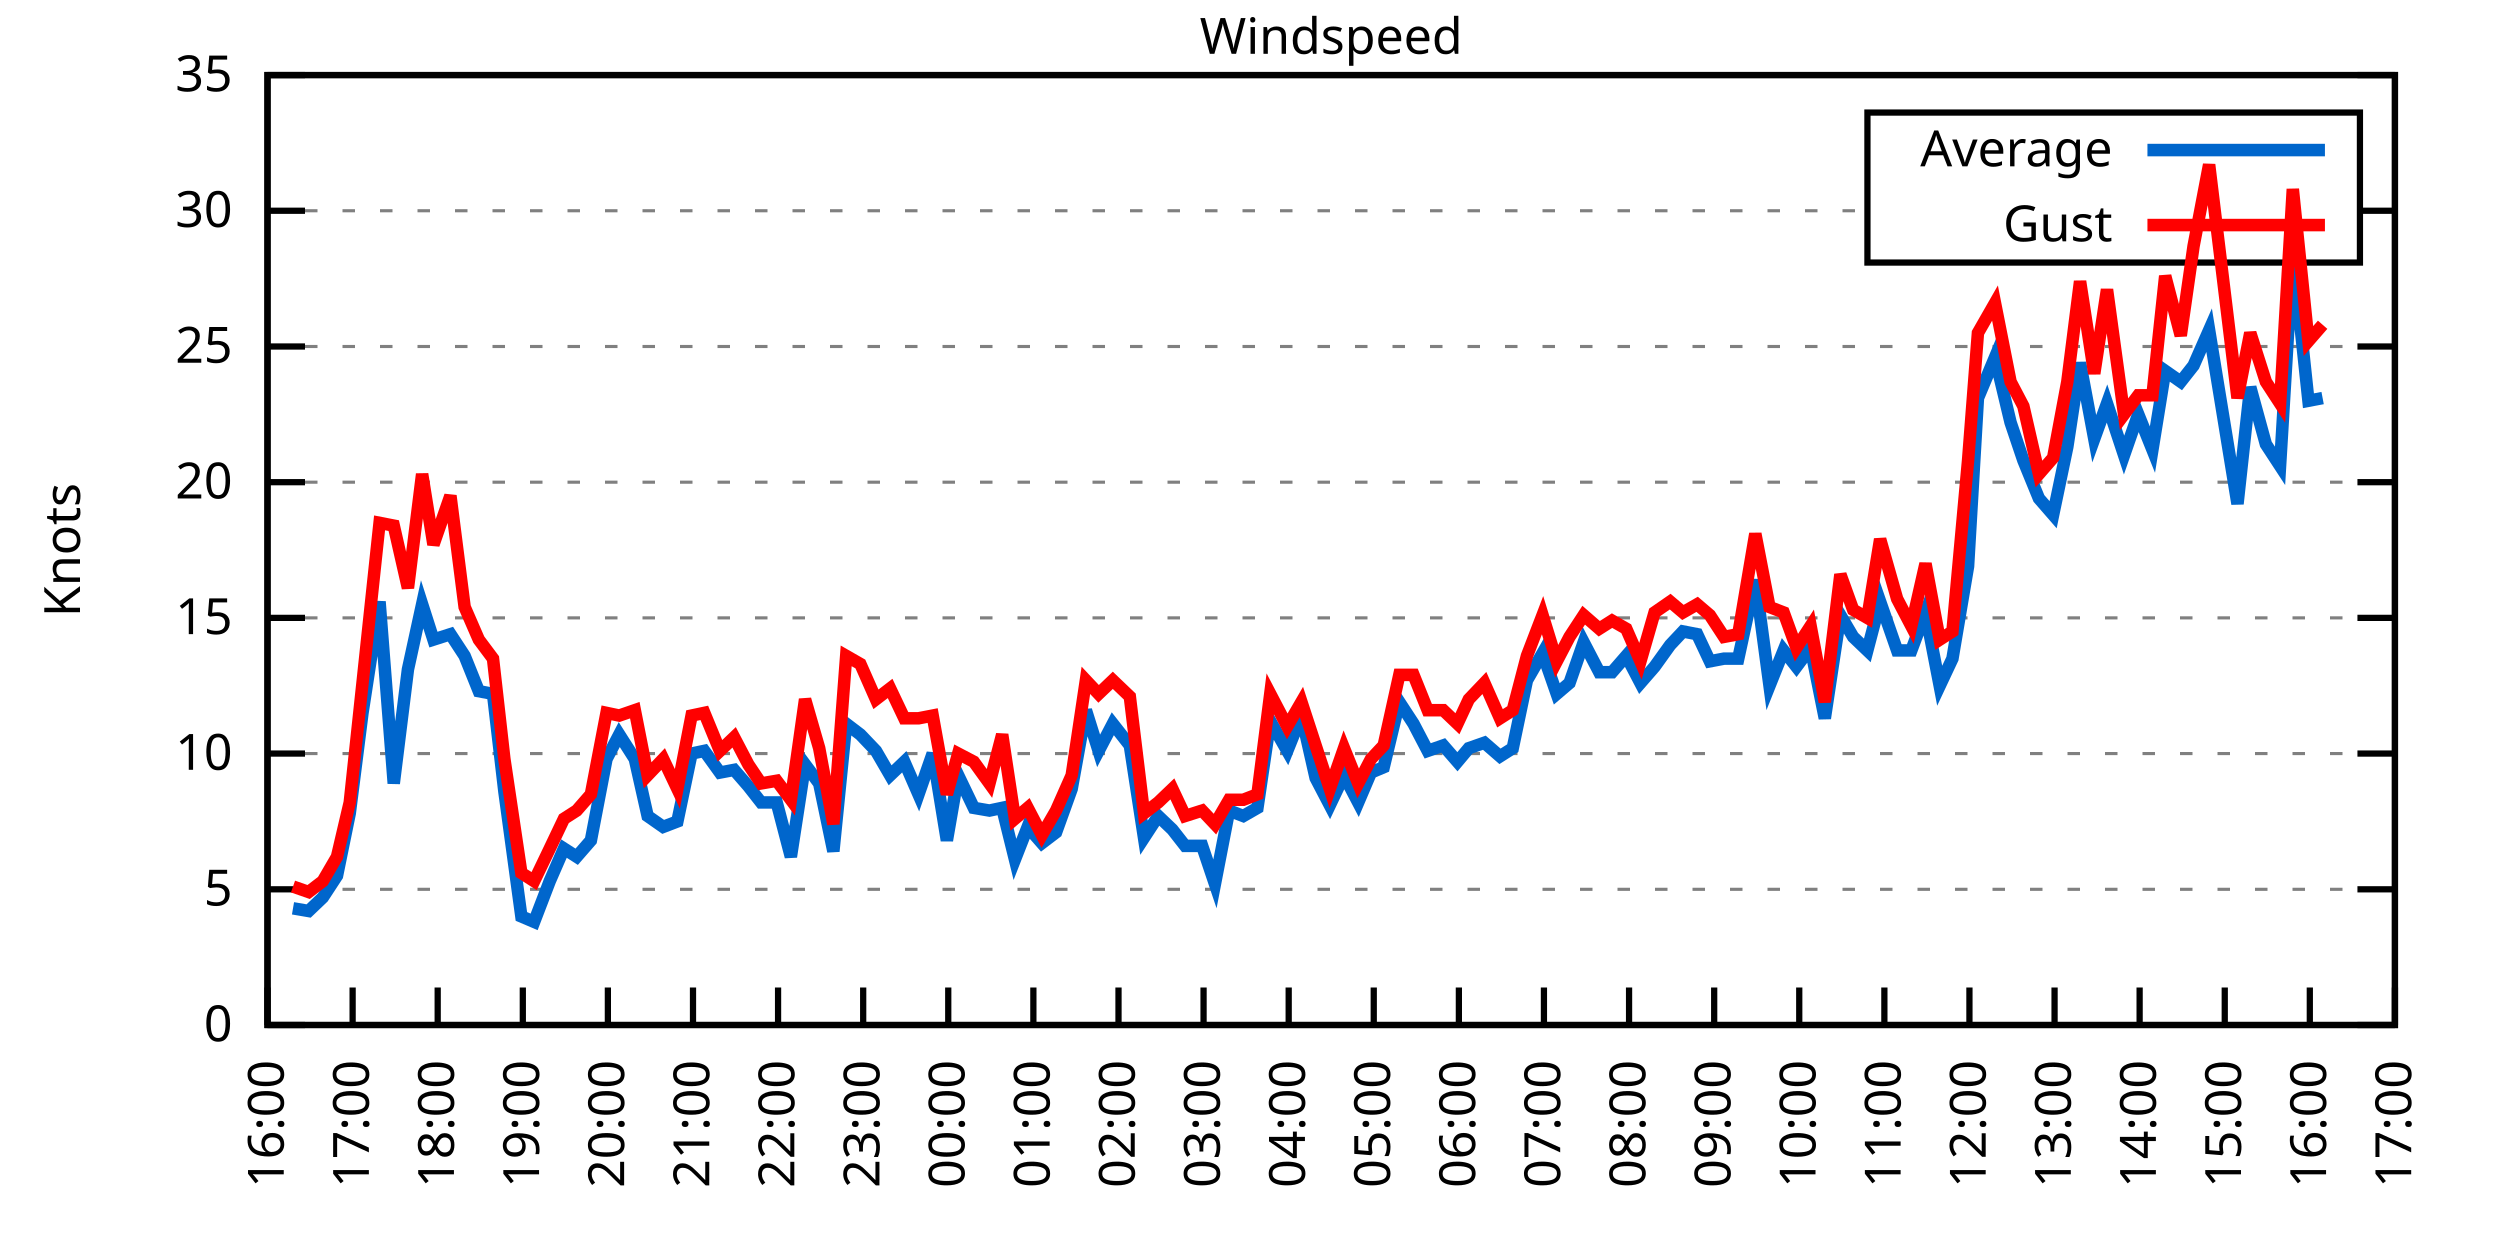
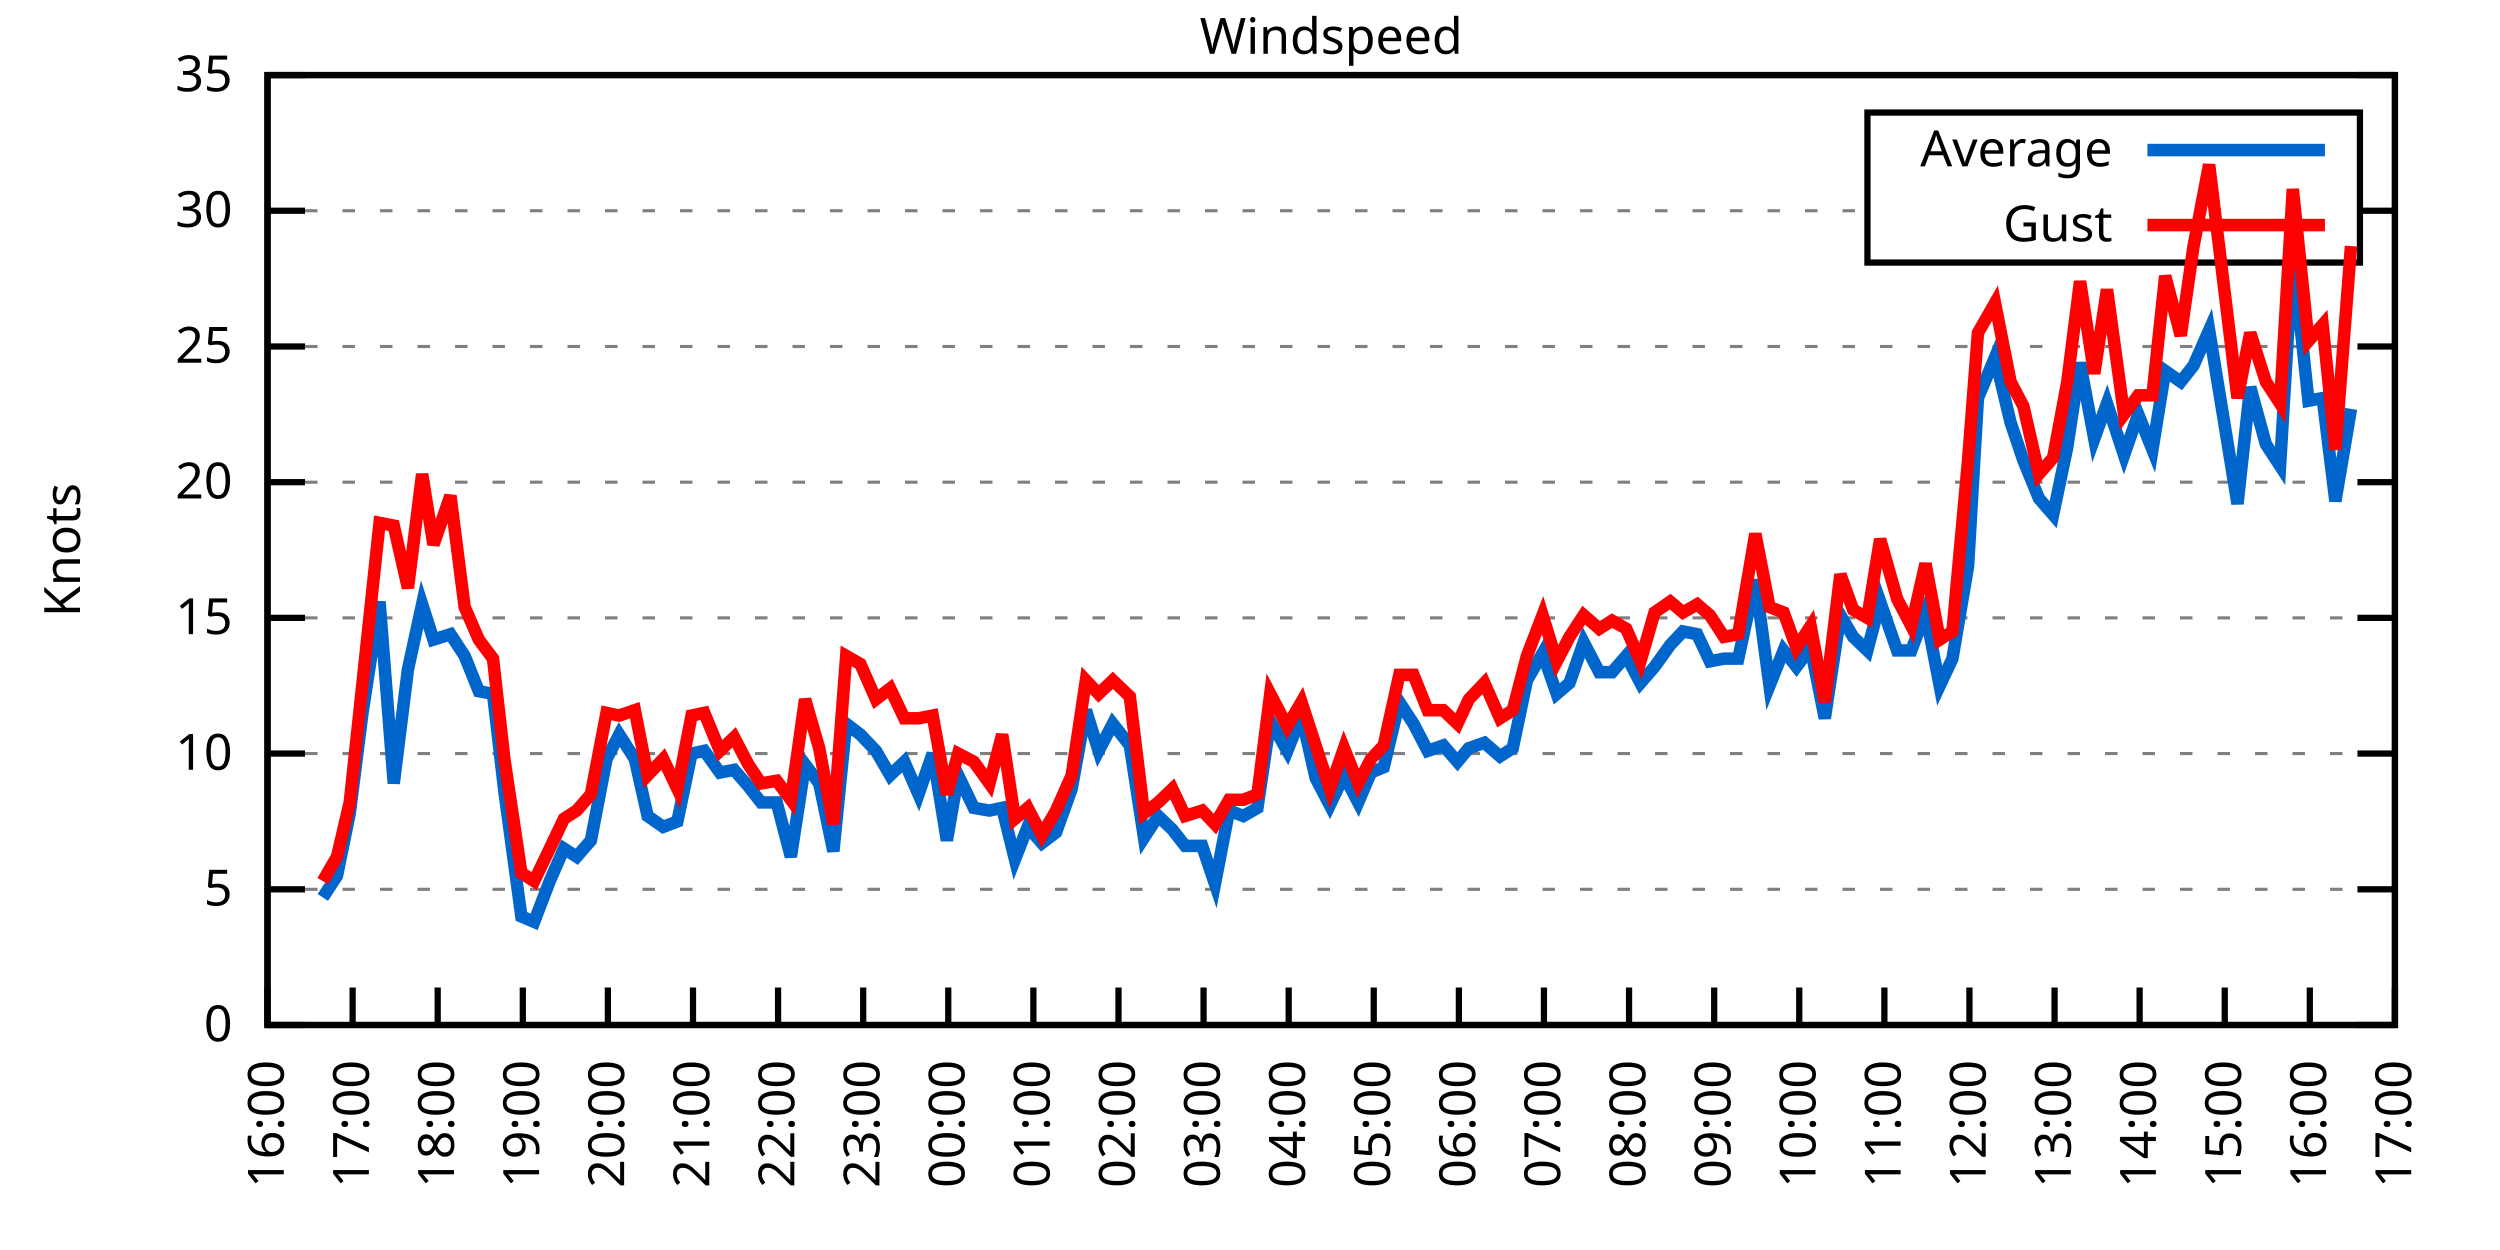
<svg xmlns="http://www.w3.org/2000/svg" xmlns:xlink="http://www.w3.org/1999/xlink" width="400" height="200" viewBox="0 0 400 200">
  <g id="gnuplot_canvas">
    <rect x="0" y="0" width="400" height="200" fill="none" />
    <defs>
      <circle id="gpDot" r="0.5" stroke-width="0.5" stroke="currentColor" />
      <path id="gpPt0" stroke-width="0.333" stroke="currentColor" d="M-1,0 h2 M0,-1 v2" />
      <path id="gpPt1" stroke-width="0.333" stroke="currentColor" d="M-1,-1 L1,1 M1,-1 L-1,1" />
      <path id="gpPt2" stroke-width="0.333" stroke="currentColor" d="M-1,0 L1,0 M0,-1 L0,1 M-1,-1 L1,1 M-1,1 L1,-1" />
      <rect id="gpPt3" stroke-width="0.333" stroke="currentColor" x="-1" y="-1" width="2" height="2" />
      <rect id="gpPt4" stroke-width="0.333" stroke="currentColor" fill="currentColor" x="-1" y="-1" width="2" height="2" />
      <circle id="gpPt5" stroke-width="0.333" stroke="currentColor" cx="0" cy="0" r="1" />
      <use xlink:href="#gpPt5" id="gpPt6" fill="currentColor" stroke="none" />
      <path id="gpPt7" stroke-width="0.333" stroke="currentColor" d="M0,-1.33 L-1.33,0.67 L1.33,0.67 z" />
      <use xlink:href="#gpPt7" id="gpPt8" fill="currentColor" stroke="none" />
      <use xlink:href="#gpPt7" id="gpPt9" stroke="currentColor" transform="rotate(180)" />
      <use xlink:href="#gpPt9" id="gpPt10" fill="currentColor" stroke="none" />
      <use xlink:href="#gpPt3" id="gpPt11" stroke="currentColor" transform="rotate(45)" />
      <use xlink:href="#gpPt11" id="gpPt12" fill="currentColor" stroke="none" />
      <path id="gpPt13" stroke-width="0.333" stroke="currentColor" d="M0,1.330 L1.265,0.411 L0.782,-1.067 L-0.782,-1.076 L-1.265,0.411 z" />
      <use xlink:href="#gpPt13" id="gpPt14" fill="currentColor" stroke="none" />
      <filter id="textbox" filterUnits="objectBoundingBox" x="0" y="0" height="1" width="1">
        <feFlood flood-color="white" flood-opacity="1" result="bgnd" />
        <feComposite in="SourceGraphic" in2="bgnd" operator="atop" />
      </filter>
      <filter id="greybox" filterUnits="objectBoundingBox" x="0" y="0" height="1" width="1">
        <feFlood flood-color="lightgrey" flood-opacity="1" result="grey" />
        <feComposite in="SourceGraphic" in2="grey" operator="atop" />
      </filter>
    </defs>
    <g fill="none" color="white" stroke="currentColor" stroke-width="1.00" stroke-linecap="butt" stroke-linejoin="miter">
</g>
    <g fill="none" color="black" stroke="currentColor" stroke-width="1.00" stroke-linecap="butt" stroke-linejoin="miter">
      <g stroke="none" shape-rendering="crispEdges">
        <polygon fill="rgb(255, 255, 255)" points="42.80,164.00 383.18,164.00 383.18,12.02 42.80,12.02 " />
      </g>
    </g>
    <g fill="none" color="black" stroke="currentColor" stroke-width="1.00" stroke-linecap="butt" stroke-linejoin="miter">
</g>
    <g fill="none" color="black" stroke="black" stroke-width="0.50" stroke-linecap="butt" stroke-linejoin="miter">
</g>
    <g fill="none" color="gray" stroke="currentColor" stroke-width="0.50" stroke-linecap="butt" stroke-linejoin="miter">
      <path stroke="gray" stroke-dasharray="2,4" class="gridline" d="M42.80,164.00 L383.19,164.00  " />
    </g>
    <g fill="none" color="gray" stroke="gray" stroke-width="1.00" stroke-linecap="butt" stroke-linejoin="miter">
</g>
    <g fill="none" color="black" stroke="currentColor" stroke-width="1.00" stroke-linecap="butt" stroke-linejoin="miter">
      <path stroke="black" d="M42.80,164.00 L48.80,164.00 M383.19,164.00 L377.19,164.00  " />
      <g transform="translate(37.20,166.60)" stroke="none" fill="black" font-family="Sans" font-size="8.00" text-anchor="end">
        <text>
          <tspan font-family="Sans"> 0</tspan>
        </text>
      </g>
    </g>
    <g fill="none" color="black" stroke="currentColor" stroke-width="1.00" stroke-linecap="butt" stroke-linejoin="miter">
</g>
    <g fill="none" color="black" stroke="black" stroke-width="0.50" stroke-linecap="butt" stroke-linejoin="miter">
</g>
    <g fill="none" color="gray" stroke="currentColor" stroke-width="0.50" stroke-linecap="butt" stroke-linejoin="miter">
      <path stroke="gray" stroke-dasharray="2,4" class="gridline" d="M42.80,142.29 L383.19,142.29  " />
    </g>
    <g fill="none" color="gray" stroke="gray" stroke-width="1.00" stroke-linecap="butt" stroke-linejoin="miter">
</g>
    <g fill="none" color="black" stroke="currentColor" stroke-width="1.00" stroke-linecap="butt" stroke-linejoin="miter">
      <path stroke="black" d="M42.80,142.29 L48.80,142.29 M383.19,142.29 L377.19,142.29  " />
      <g transform="translate(37.20,144.89)" stroke="none" fill="black" font-family="Sans" font-size="8.00" text-anchor="end">
        <text>
          <tspan font-family="Sans"> 5</tspan>
        </text>
      </g>
    </g>
    <g fill="none" color="black" stroke="currentColor" stroke-width="1.00" stroke-linecap="butt" stroke-linejoin="miter">
</g>
    <g fill="none" color="black" stroke="black" stroke-width="0.50" stroke-linecap="butt" stroke-linejoin="miter">
</g>
    <g fill="none" color="gray" stroke="currentColor" stroke-width="0.50" stroke-linecap="butt" stroke-linejoin="miter">
      <path stroke="gray" stroke-dasharray="2,4" class="gridline" d="M42.80,120.57 L383.19,120.57  " />
    </g>
    <g fill="none" color="gray" stroke="gray" stroke-width="1.00" stroke-linecap="butt" stroke-linejoin="miter">
</g>
    <g fill="none" color="black" stroke="currentColor" stroke-width="1.00" stroke-linecap="butt" stroke-linejoin="miter">
      <path stroke="black" d="M42.80,120.57 L48.80,120.57 M383.19,120.57 L377.19,120.57  " />
      <g transform="translate(37.20,123.17)" stroke="none" fill="black" font-family="Sans" font-size="8.00" text-anchor="end">
        <text>
          <tspan font-family="Sans"> 10</tspan>
        </text>
      </g>
    </g>
    <g fill="none" color="black" stroke="currentColor" stroke-width="1.00" stroke-linecap="butt" stroke-linejoin="miter">
</g>
    <g fill="none" color="black" stroke="black" stroke-width="0.50" stroke-linecap="butt" stroke-linejoin="miter">
</g>
    <g fill="none" color="gray" stroke="currentColor" stroke-width="0.50" stroke-linecap="butt" stroke-linejoin="miter">
      <path stroke="gray" stroke-dasharray="2,4" class="gridline" d="M42.80,98.86 L383.19,98.86  " />
    </g>
    <g fill="none" color="gray" stroke="gray" stroke-width="1.00" stroke-linecap="butt" stroke-linejoin="miter">
</g>
    <g fill="none" color="black" stroke="currentColor" stroke-width="1.00" stroke-linecap="butt" stroke-linejoin="miter">
      <path stroke="black" d="M42.80,98.86 L48.80,98.86 M383.19,98.86 L377.19,98.86  " />
      <g transform="translate(37.20,101.46)" stroke="none" fill="black" font-family="Sans" font-size="8.00" text-anchor="end">
        <text>
          <tspan font-family="Sans"> 15</tspan>
        </text>
      </g>
    </g>
    <g fill="none" color="black" stroke="currentColor" stroke-width="1.00" stroke-linecap="butt" stroke-linejoin="miter">
</g>
    <g fill="none" color="black" stroke="black" stroke-width="0.50" stroke-linecap="butt" stroke-linejoin="miter">
</g>
    <g fill="none" color="gray" stroke="currentColor" stroke-width="0.50" stroke-linecap="butt" stroke-linejoin="miter">
      <path stroke="gray" stroke-dasharray="2,4" class="gridline" d="M42.80,77.15 L383.19,77.15  " />
    </g>
    <g fill="none" color="gray" stroke="gray" stroke-width="1.00" stroke-linecap="butt" stroke-linejoin="miter">
</g>
    <g fill="none" color="black" stroke="currentColor" stroke-width="1.00" stroke-linecap="butt" stroke-linejoin="miter">
      <path stroke="black" d="M42.80,77.15 L48.80,77.15 M383.19,77.15 L377.19,77.15  " />
      <g transform="translate(37.20,79.75)" stroke="none" fill="black" font-family="Sans" font-size="8.00" text-anchor="end">
        <text>
          <tspan font-family="Sans"> 20</tspan>
        </text>
      </g>
    </g>
    <g fill="none" color="black" stroke="currentColor" stroke-width="1.00" stroke-linecap="butt" stroke-linejoin="miter">
</g>
    <g fill="none" color="black" stroke="black" stroke-width="0.50" stroke-linecap="butt" stroke-linejoin="miter">
</g>
    <g fill="none" color="gray" stroke="currentColor" stroke-width="0.50" stroke-linecap="butt" stroke-linejoin="miter">
      <path stroke="gray" stroke-dasharray="2,4" class="gridline" d="M42.80,55.44 L383.19,55.44  " />
    </g>
    <g fill="none" color="gray" stroke="gray" stroke-width="1.00" stroke-linecap="butt" stroke-linejoin="miter">
</g>
    <g fill="none" color="black" stroke="currentColor" stroke-width="1.00" stroke-linecap="butt" stroke-linejoin="miter">
      <path stroke="black" d="M42.80,55.44 L48.80,55.44 M383.19,55.44 L377.19,55.44  " />
      <g transform="translate(37.20,58.04)" stroke="none" fill="black" font-family="Sans" font-size="8.00" text-anchor="end">
        <text>
          <tspan font-family="Sans"> 25</tspan>
        </text>
      </g>
    </g>
    <g fill="none" color="black" stroke="currentColor" stroke-width="1.00" stroke-linecap="butt" stroke-linejoin="miter">
</g>
    <g fill="none" color="black" stroke="black" stroke-width="0.50" stroke-linecap="butt" stroke-linejoin="miter">
</g>
    <g fill="none" color="gray" stroke="currentColor" stroke-width="0.50" stroke-linecap="butt" stroke-linejoin="miter">
      <path stroke="gray" stroke-dasharray="2,4" class="gridline" d="M42.80,33.72 L298.79,33.72 M377.59,33.72 L383.19,33.72  " />
    </g>
    <g fill="none" color="gray" stroke="gray" stroke-width="1.00" stroke-linecap="butt" stroke-linejoin="miter">
</g>
    <g fill="none" color="black" stroke="currentColor" stroke-width="1.00" stroke-linecap="butt" stroke-linejoin="miter">
      <path stroke="black" d="M42.80,33.72 L48.80,33.72 M383.19,33.72 L377.19,33.72  " />
      <g transform="translate(37.20,36.32)" stroke="none" fill="black" font-family="Sans" font-size="8.00" text-anchor="end">
        <text>
          <tspan font-family="Sans"> 30</tspan>
        </text>
      </g>
    </g>
    <g fill="none" color="black" stroke="currentColor" stroke-width="1.00" stroke-linecap="butt" stroke-linejoin="miter">
</g>
    <g fill="none" color="black" stroke="black" stroke-width="0.50" stroke-linecap="butt" stroke-linejoin="miter">
</g>
    <g fill="none" color="gray" stroke="currentColor" stroke-width="0.50" stroke-linecap="butt" stroke-linejoin="miter">
      <path stroke="gray" stroke-dasharray="2,4" class="gridline" d="M42.80,12.01 L383.19,12.01  " />
    </g>
    <g fill="none" color="gray" stroke="gray" stroke-width="1.00" stroke-linecap="butt" stroke-linejoin="miter">
</g>
    <g fill="none" color="black" stroke="currentColor" stroke-width="1.00" stroke-linecap="butt" stroke-linejoin="miter">
      <path stroke="black" d="M42.80,12.01 L48.80,12.01 M383.19,12.01 L377.19,12.01  " />
      <g transform="translate(37.20,14.61)" stroke="none" fill="black" font-family="Sans" font-size="8.00" text-anchor="end">
        <text>
          <tspan font-family="Sans"> 35</tspan>
        </text>
      </g>
    </g>
    <g fill="none" color="black" stroke="currentColor" stroke-width="1.00" stroke-linecap="butt" stroke-linejoin="miter">
      <path stroke="black" d="M42.80,164.00 L42.80,158.00  " />
      <g transform="translate(45.40,169.60) rotate(270.00)" stroke="none" fill="black" font-family="Sans" font-size="8.00" text-anchor="end">
        <text>
          <tspan font-family="Sans">16:00</tspan>
        </text>
      </g>
    </g>
    <g fill="none" color="black" stroke="currentColor" stroke-width="1.00" stroke-linecap="butt" stroke-linejoin="miter">
      <path stroke="black" d="M56.42,164.00 L56.42,158.00  " />
      <g transform="translate(59.02,169.60) rotate(270.00)" stroke="none" fill="black" font-family="Sans" font-size="8.00" text-anchor="end">
        <text>
          <tspan font-family="Sans">17:00</tspan>
        </text>
      </g>
    </g>
    <g fill="none" color="black" stroke="currentColor" stroke-width="1.00" stroke-linecap="butt" stroke-linejoin="miter">
      <path stroke="black" d="M70.03,164.00 L70.03,158.00  " />
      <g transform="translate(72.63,169.60) rotate(270.00)" stroke="none" fill="black" font-family="Sans" font-size="8.00" text-anchor="end">
        <text>
          <tspan font-family="Sans">18:00</tspan>
        </text>
      </g>
    </g>
    <g fill="none" color="black" stroke="currentColor" stroke-width="1.00" stroke-linecap="butt" stroke-linejoin="miter">
      <path stroke="black" d="M83.65,164.00 L83.65,158.00  " />
      <g transform="translate(86.25,169.60) rotate(270.00)" stroke="none" fill="black" font-family="Sans" font-size="8.00" text-anchor="end">
        <text>
          <tspan font-family="Sans">19:00</tspan>
        </text>
      </g>
    </g>
    <g fill="none" color="black" stroke="currentColor" stroke-width="1.00" stroke-linecap="butt" stroke-linejoin="miter">
      <path stroke="black" d="M97.26,164.00 L97.26,158.00  " />
      <g transform="translate(99.86,169.60) rotate(270.00)" stroke="none" fill="black" font-family="Sans" font-size="8.00" text-anchor="end">
        <text>
          <tspan font-family="Sans">20:00</tspan>
        </text>
      </g>
    </g>
    <g fill="none" color="black" stroke="currentColor" stroke-width="1.00" stroke-linecap="butt" stroke-linejoin="miter">
      <path stroke="black" d="M110.88,164.00 L110.88,158.00  " />
      <g transform="translate(113.48,169.60) rotate(270.00)" stroke="none" fill="black" font-family="Sans" font-size="8.00" text-anchor="end">
        <text>
          <tspan font-family="Sans">21:00</tspan>
        </text>
      </g>
    </g>
    <g fill="none" color="black" stroke="currentColor" stroke-width="1.00" stroke-linecap="butt" stroke-linejoin="miter">
      <path stroke="black" d="M124.49,164.00 L124.49,158.00  " />
      <g transform="translate(127.09,169.60) rotate(270.00)" stroke="none" fill="black" font-family="Sans" font-size="8.00" text-anchor="end">
        <text>
          <tspan font-family="Sans">22:00</tspan>
        </text>
      </g>
    </g>
    <g fill="none" color="black" stroke="currentColor" stroke-width="1.00" stroke-linecap="butt" stroke-linejoin="miter">
      <path stroke="black" d="M138.11,164.00 L138.11,158.00  " />
      <g transform="translate(140.71,169.60) rotate(270.00)" stroke="none" fill="black" font-family="Sans" font-size="8.00" text-anchor="end">
        <text>
          <tspan font-family="Sans">23:00</tspan>
        </text>
      </g>
    </g>
    <g fill="none" color="black" stroke="currentColor" stroke-width="1.00" stroke-linecap="butt" stroke-linejoin="miter">
      <path stroke="black" d="M151.72,164.00 L151.72,158.00  " />
      <g transform="translate(154.32,169.60) rotate(270.00)" stroke="none" fill="black" font-family="Sans" font-size="8.00" text-anchor="end">
        <text>
          <tspan font-family="Sans">00:00</tspan>
        </text>
      </g>
    </g>
    <g fill="none" color="black" stroke="currentColor" stroke-width="1.00" stroke-linecap="butt" stroke-linejoin="miter">
      <path stroke="black" d="M165.34,164.00 L165.34,158.00  " />
      <g transform="translate(167.94,169.60) rotate(270.00)" stroke="none" fill="black" font-family="Sans" font-size="8.00" text-anchor="end">
        <text>
          <tspan font-family="Sans">01:00</tspan>
        </text>
      </g>
    </g>
    <g fill="none" color="black" stroke="currentColor" stroke-width="1.00" stroke-linecap="butt" stroke-linejoin="miter">
      <path stroke="black" d="M178.96,164.00 L178.96,158.00  " />
      <g transform="translate(181.56,169.60) rotate(270.00)" stroke="none" fill="black" font-family="Sans" font-size="8.00" text-anchor="end">
        <text>
          <tspan font-family="Sans">02:00</tspan>
        </text>
      </g>
    </g>
    <g fill="none" color="black" stroke="currentColor" stroke-width="1.00" stroke-linecap="butt" stroke-linejoin="miter">
      <path stroke="black" d="M192.57,164.00 L192.57,158.00  " />
      <g transform="translate(195.17,169.60) rotate(270.00)" stroke="none" fill="black" font-family="Sans" font-size="8.00" text-anchor="end">
        <text>
          <tspan font-family="Sans">03:00</tspan>
        </text>
      </g>
    </g>
    <g fill="none" color="black" stroke="currentColor" stroke-width="1.00" stroke-linecap="butt" stroke-linejoin="miter">
      <path stroke="black" d="M206.19,164.00 L206.19,158.00  " />
      <g transform="translate(208.79,169.60) rotate(270.00)" stroke="none" fill="black" font-family="Sans" font-size="8.00" text-anchor="end">
        <text>
          <tspan font-family="Sans">04:00</tspan>
        </text>
      </g>
    </g>
    <g fill="none" color="black" stroke="currentColor" stroke-width="1.00" stroke-linecap="butt" stroke-linejoin="miter">
      <path stroke="black" d="M219.80,164.00 L219.80,158.00  " />
      <g transform="translate(222.40,169.60) rotate(270.00)" stroke="none" fill="black" font-family="Sans" font-size="8.00" text-anchor="end">
        <text>
          <tspan font-family="Sans">05:00</tspan>
        </text>
      </g>
    </g>
    <g fill="none" color="black" stroke="currentColor" stroke-width="1.00" stroke-linecap="butt" stroke-linejoin="miter">
      <path stroke="black" d="M233.42,164.00 L233.42,158.00  " />
      <g transform="translate(236.02,169.60) rotate(270.00)" stroke="none" fill="black" font-family="Sans" font-size="8.00" text-anchor="end">
        <text>
          <tspan font-family="Sans">06:00</tspan>
        </text>
      </g>
    </g>
    <g fill="none" color="black" stroke="currentColor" stroke-width="1.00" stroke-linecap="butt" stroke-linejoin="miter">
      <path stroke="black" d="M247.03,164.00 L247.03,158.00  " />
      <g transform="translate(249.63,169.60) rotate(270.00)" stroke="none" fill="black" font-family="Sans" font-size="8.00" text-anchor="end">
        <text>
          <tspan font-family="Sans">07:00</tspan>
        </text>
      </g>
    </g>
    <g fill="none" color="black" stroke="currentColor" stroke-width="1.00" stroke-linecap="butt" stroke-linejoin="miter">
      <path stroke="black" d="M260.65,164.00 L260.65,158.00  " />
      <g transform="translate(263.25,169.60) rotate(270.00)" stroke="none" fill="black" font-family="Sans" font-size="8.00" text-anchor="end">
        <text>
          <tspan font-family="Sans">08:00</tspan>
        </text>
      </g>
    </g>
    <g fill="none" color="black" stroke="currentColor" stroke-width="1.00" stroke-linecap="butt" stroke-linejoin="miter">
      <path stroke="black" d="M274.27,164.00 L274.27,158.00  " />
      <g transform="translate(276.87,169.60) rotate(270.00)" stroke="none" fill="black" font-family="Sans" font-size="8.00" text-anchor="end">
        <text>
          <tspan font-family="Sans">09:00</tspan>
        </text>
      </g>
    </g>
    <g fill="none" color="black" stroke="currentColor" stroke-width="1.00" stroke-linecap="butt" stroke-linejoin="miter">
      <path stroke="black" d="M287.88,164.00 L287.88,158.00  " />
      <g transform="translate(290.48,169.60) rotate(270.00)" stroke="none" fill="black" font-family="Sans" font-size="8.00" text-anchor="end">
        <text>
          <tspan font-family="Sans">10:00</tspan>
        </text>
      </g>
    </g>
    <g fill="none" color="black" stroke="currentColor" stroke-width="1.00" stroke-linecap="butt" stroke-linejoin="miter">
      <path stroke="black" d="M301.50,164.00 L301.50,158.00  " />
      <g transform="translate(304.10,169.60) rotate(270.00)" stroke="none" fill="black" font-family="Sans" font-size="8.00" text-anchor="end">
        <text>
          <tspan font-family="Sans">11:00</tspan>
        </text>
      </g>
    </g>
    <g fill="none" color="black" stroke="currentColor" stroke-width="1.00" stroke-linecap="butt" stroke-linejoin="miter">
      <path stroke="black" d="M315.11,164.00 L315.11,158.00  " />
      <g transform="translate(317.71,169.60) rotate(270.00)" stroke="none" fill="black" font-family="Sans" font-size="8.00" text-anchor="end">
        <text>
          <tspan font-family="Sans">12:00</tspan>
        </text>
      </g>
    </g>
    <g fill="none" color="black" stroke="currentColor" stroke-width="1.00" stroke-linecap="butt" stroke-linejoin="miter">
      <path stroke="black" d="M328.73,164.00 L328.73,158.00  " />
      <g transform="translate(331.33,169.60) rotate(270.00)" stroke="none" fill="black" font-family="Sans" font-size="8.00" text-anchor="end">
        <text>
          <tspan font-family="Sans">13:00</tspan>
        </text>
      </g>
    </g>
    <g fill="none" color="black" stroke="currentColor" stroke-width="1.00" stroke-linecap="butt" stroke-linejoin="miter">
      <path stroke="black" d="M342.34,164.00 L342.34,158.00  " />
      <g transform="translate(344.94,169.60) rotate(270.00)" stroke="none" fill="black" font-family="Sans" font-size="8.00" text-anchor="end">
        <text>
          <tspan font-family="Sans">14:00</tspan>
        </text>
      </g>
    </g>
    <g fill="none" color="black" stroke="currentColor" stroke-width="1.00" stroke-linecap="butt" stroke-linejoin="miter">
      <path stroke="black" d="M355.96,164.00 L355.96,158.00  " />
      <g transform="translate(358.56,169.60) rotate(270.00)" stroke="none" fill="black" font-family="Sans" font-size="8.00" text-anchor="end">
        <text>
          <tspan font-family="Sans">15:00</tspan>
        </text>
      </g>
    </g>
    <g fill="none" color="black" stroke="currentColor" stroke-width="1.00" stroke-linecap="butt" stroke-linejoin="miter">
      <path stroke="black" d="M369.57,164.00 L369.57,158.00  " />
      <g transform="translate(372.17,169.60) rotate(270.00)" stroke="none" fill="black" font-family="Sans" font-size="8.00" text-anchor="end">
        <text>
          <tspan font-family="Sans">16:00</tspan>
        </text>
      </g>
    </g>
    <g fill="none" color="black" stroke="currentColor" stroke-width="1.00" stroke-linecap="butt" stroke-linejoin="miter">
      <path stroke="black" d="M383.19,164.00 L383.19,158.00  " />
      <g transform="translate(385.79,169.60) rotate(270.00)" stroke="none" fill="black" font-family="Sans" font-size="8.00" text-anchor="end">
        <text>
          <tspan font-family="Sans">17:00</tspan>
        </text>
      </g>
    </g>
    <g fill="none" color="black" stroke="currentColor" stroke-width="1.00" stroke-linecap="butt" stroke-linejoin="miter">
</g>
    <g fill="none" color="black" stroke="currentColor" stroke-width="1.00" stroke-linecap="butt" stroke-linejoin="miter">
      <path stroke="black" d="M42.80,12.01 L42.80,164.00 L383.19,164.00 L383.19,12.01 L42.80,12.01 Z  " />
    </g>
    <g fill="none" color="black" stroke="currentColor" stroke-width="1.00" stroke-linecap="butt" stroke-linejoin="miter">
</g>
    <g fill="none" color="black" stroke="currentColor" stroke-width="1.00" stroke-linecap="butt" stroke-linejoin="miter">
      <path stroke="black" d="M298.79,42.01 L298.79,18.01 L377.59,18.01 L377.59,42.01 L298.79,42.01 Z  " />
    </g>
    <g id="Windspeed_plot_1">
      <g fill="none" color="white" stroke="black" stroke-width="2.00" stroke-linecap="butt" stroke-linejoin="miter">
</g>
      <g fill="none" color="black" stroke="currentColor" stroke-width="2.00" stroke-linecap="butt" stroke-linejoin="miter">
        <g transform="translate(337.99,26.61)" stroke="none" fill="black" font-family="Sans" font-size="8.00" text-anchor="end">
          <text>
            <tspan font-family="Sans">Average</tspan>
          </text>
        </g>
      </g>
      <g fill="none" color="black" stroke="currentColor" stroke-width="2.00" stroke-linecap="butt" stroke-linejoin="miter">
-         <path stroke="rgb(  0, 102, 204)" d="M343.59,24.01 L371.99,24.01 M46.88,145.33 L49.38,145.76 L51.65,143.59 L53.92,140.12 L55.96,130.13 L58.00,114.06   L60.73,96.26 L63.00,125.35 L65.27,107.11 L67.54,96.69 L69.35,102.34 L72.07,101.47 L74.34,104.94 L76.61,110.59   L78.88,111.02 L80.70,126.65 L83.42,146.63 L85.46,147.50 L87.96,140.98 L90.23,135.77 L92.27,137.08 L94.54,134.47   L97.04,121.44 L99.08,117.53 L101.57,121.44 L103.62,130.56 L106.11,132.30 L108.38,131.43 L110.65,120.57 L112.69,120.14   L115.19,123.61 L117.46,123.18 L119.73,125.79 L121.77,128.39 L124.27,128.39 L126.54,137.08 L128.81,122.31 L131.07,125.35   L133.34,136.21 L135.39,115.80 L137.66,117.53 L140.15,120.14 L142.42,124.05 L144.69,121.88 L146.96,127.09 L149.23,120.57   L151.50,134.47 L153.31,124.05 L155.81,129.26 L158.31,129.69 L160.35,129.26 L162.39,137.51 L164.43,132.30 L166.70,134.90   L168.97,133.17 L171.47,126.22 L173.74,113.63 L175.78,120.14 L178.05,115.80 L180.77,119.27 L183.04,134.04 L185.31,130.56   L187.58,132.73 L189.62,135.34 L192.34,135.34 L194.39,141.42 L196.66,129.69 L198.93,130.56 L201.19,129.26 L203.24,115.36   L205.96,120.14 L208.23,114.49 L210.50,124.48 L212.77,128.83 L215.04,124.05 L217.31,128.39 L219.35,123.61 L221.39,122.75   L223.89,112.32 L226.16,115.80 L228.43,120.14 L230.92,119.27 L233.19,121.88 L235.01,119.71 L237.50,118.84 L240.00,121.01   L242.04,119.71 L244.31,108.85 L246.81,104.51 L249.08,111.02 L251.12,109.28 L253.39,102.77 L255.88,107.55 L257.93,107.55   L260.20,104.94 L262.47,109.28 L264.73,106.68 L267.23,103.20 L269.27,101.03 L271.54,101.47 L273.58,105.81 L275.85,105.38   L278.12,105.38 L280.85,92.78 L283.12,109.72 L285.38,104.07 L287.43,106.68 L289.70,103.64 L291.97,114.93 L294.46,98.43   L296.50,101.90 L298.77,104.07 L300.82,96.26 L303.54,104.07 L305.81,104.07 L308.08,97.99 L310.35,109.72 L312.39,105.38   L314.89,90.61 L316.47,63.69 L319.20,57.17 L321.69,67.59 L323.74,73.67 L326.23,79.75 L328.50,82.36 L330.77,71.50   L332.81,58.04 L335.08,70.20 L337.12,64.56 L339.85,72.81 L342.12,66.29 L344.39,71.94 L346.43,59.34 L348.92,61.08   L350.97,58.48 L353.46,52.83 L358.00,80.62 L360.04,61.95 L362.54,71.07 L364.81,74.54 L366.85,40.67 L369.35,64.12   L371.62,63.69  " />
+         <path stroke="rgb(  0, 102, 204)" d="M343.59,24.01 L371.99,24.01 M51.65,143.59 L53.92,140.12 L55.96,130.13 L58.00,114.06 L60.73,96.26 L63.00,125.35   L65.27,107.11 L67.54,96.69 L69.35,102.34 L72.07,101.47 L74.34,104.94 L76.61,110.59 L78.88,111.02 L80.70,126.65   L83.42,146.63 L85.46,147.50 L87.96,140.98 L90.23,135.77 L92.27,137.08 L94.54,134.47 L97.04,121.44 L99.08,117.53   L101.57,121.44 L103.62,130.56 L106.11,132.30 L108.38,131.43 L110.65,120.57 L112.69,120.14 L115.19,123.61 L117.46,123.18   L119.73,125.79 L121.77,128.39 L124.27,128.39 L126.54,137.08 L128.81,122.31 L131.07,125.35 L133.34,136.21 L135.39,115.80   L137.66,117.53 L140.15,120.14 L142.42,124.05 L144.69,121.88 L146.96,127.09 L149.23,120.57 L151.50,134.47 L153.31,124.05   L155.81,129.26 L158.31,129.69 L160.35,129.26 L162.39,137.51 L164.43,132.30 L166.70,134.90 L168.97,133.17 L171.47,126.22   L173.74,113.63 L175.78,120.14 L178.05,115.80 L180.77,119.27 L183.04,134.04 L185.31,130.56 L187.58,132.73 L189.62,135.34   L192.34,135.34 L194.39,141.42 L196.66,129.69 L198.93,130.56 L201.19,129.26 L203.24,115.36 L205.96,120.14 L208.23,114.49   L210.50,124.48 L212.77,128.83 L215.04,124.05 L217.31,128.39 L219.35,123.61 L221.39,122.75 L223.89,112.32 L226.16,115.80   L228.43,120.14 L230.92,119.27 L233.19,121.88 L235.01,119.71 L237.50,118.84 L240.00,121.01 L242.04,119.71 L244.31,108.85   L246.81,104.51 L249.08,111.02 L251.12,109.28 L253.39,102.77 L255.88,107.55 L257.93,107.55 L260.20,104.94 L262.47,109.28   L264.73,106.68 L267.23,103.20 L269.27,101.03 L271.54,101.47 L273.58,105.81 L275.85,105.38 L278.12,105.38 L280.85,92.78   L283.12,109.72 L285.38,104.07 L287.43,106.68 L289.70,103.64 L291.97,114.93 L294.46,98.43 L296.50,101.90 L298.77,104.07   L300.82,96.26 L303.54,104.07 L305.81,104.07 L308.08,97.99 L310.35,109.72 L312.39,105.38 L314.89,90.61 L316.47,63.69   L319.20,57.17 L321.69,67.59 L323.74,73.67 L326.23,79.75 L328.50,82.36 L330.77,71.50 L332.81,58.04 L335.08,70.20   L337.12,64.56 L339.85,72.81 L342.12,66.29 L344.39,71.94 L346.43,59.34 L348.92,61.08 L350.97,58.48 L353.46,52.83   L358.00,80.62 L360.04,61.95 L362.54,71.07 L364.81,74.54 L366.85,40.67 L369.35,64.12 L371.62,63.69 L373.66,80.19   L376.16,65.42  " />
      </g>
    </g>
    <g id="Windspeed_plot_2">
      <g fill="none" color="black" stroke="currentColor" stroke-width="2.00" stroke-linecap="butt" stroke-linejoin="miter">
        <g transform="translate(337.99,38.61)" stroke="none" fill="black" font-family="Sans" font-size="8.00" text-anchor="end">
          <text>
            <tspan font-family="Sans">Gust</tspan>
          </text>
        </g>
      </g>
      <g fill="none" color="black" stroke="currentColor" stroke-width="2.00" stroke-linecap="butt" stroke-linejoin="miter">
-         <path stroke="rgb(255,   0,   0)" d="M343.59,36.01 L371.99,36.01 M46.88,141.85 L49.38,142.72 L51.65,140.98 L53.92,137.08 L55.96,128.39 L58.00,109.28   L60.73,83.66 L63.00,84.10 L65.27,94.08 L67.54,75.85 L69.35,87.14 L72.07,79.32 L74.34,97.12 L76.61,102.34   L78.88,105.38 L80.70,121.44 L83.42,139.68 L85.46,140.98 L87.96,135.77 L90.23,131.00 L92.27,129.69 L94.54,127.09   L97.04,114.06 L99.08,114.49 L101.57,113.63 L103.62,124.05 L106.11,121.44 L108.38,126.22 L110.65,114.49 L112.69,114.06   L115.19,120.14 L117.46,117.97 L119.73,122.31 L121.77,125.35 L124.27,124.92 L126.54,127.96 L128.81,111.89 L131.07,119.71   L133.34,131.86 L135.39,104.94 L137.66,106.24 L140.15,111.89 L142.42,110.15 L144.69,114.93 L146.96,114.93 L149.23,114.49   L151.50,127.09 L153.31,120.57 L155.81,121.88 L158.31,125.35 L160.35,117.53 L162.39,131.00 L164.43,129.26 L166.70,133.60   L168.97,129.69 L171.47,124.05 L173.74,108.85 L175.78,111.02 L178.05,108.85 L180.77,111.45 L183.04,130.13 L185.31,128.39   L187.58,126.22 L189.62,130.56 L192.34,129.69 L194.39,131.86 L196.66,127.96 L198.93,127.96 L201.19,127.09 L203.24,111.02   L205.96,116.23 L208.23,112.32 L210.50,119.27 L212.77,126.22 L215.04,119.71 L217.31,125.35 L219.35,121.44 L221.39,119.27   L223.89,107.98 L226.16,107.98 L228.43,113.63 L230.92,113.63 L233.19,115.80 L235.01,111.89 L237.50,109.28 L240.00,114.93   L242.04,113.63 L244.31,104.94 L246.81,98.43 L249.08,105.81 L251.12,101.90 L253.39,98.43 L255.88,100.60 L257.93,99.30   L260.20,100.60 L262.47,105.81 L264.73,97.99 L267.23,96.26 L269.27,97.99 L271.54,96.69 L273.58,98.43 L275.85,101.90   L278.12,101.47 L280.85,85.40 L283.12,97.12 L285.38,97.99 L287.43,103.64 L289.70,100.16 L291.97,112.32 L294.46,91.91   L296.50,97.56 L298.77,98.86 L300.82,86.27 L303.54,95.82 L305.81,100.16 L308.08,90.18 L310.35,102.34 L312.39,101.03   L314.89,73.67 L316.47,53.26 L319.20,48.49 L321.69,61.08 L323.74,64.99 L326.23,75.85 L328.50,73.24 L330.77,61.08   L332.81,45.01 L335.08,59.78 L337.12,46.32 L339.85,66.29 L342.12,63.25 L344.39,63.25 L346.43,44.15 L348.92,53.70   L350.97,39.37 L353.46,26.34 L358.00,63.69 L360.04,53.26 L362.54,61.08 L364.81,64.56 L366.85,30.25 L369.35,54.57   L371.62,51.96  " />
+         <path stroke="rgb(255,   0,   0)" d="M343.59,36.01 L371.99,36.01 M51.65,140.98 L53.92,137.08 L55.96,128.39 L58.00,109.28 L60.73,83.66 L63.00,84.10   L65.27,94.08 L67.54,75.85 L69.35,87.14 L72.07,79.32 L74.34,97.12 L76.61,102.34 L78.88,105.38 L80.70,121.44   L83.42,139.68 L85.46,140.98 L87.96,135.77 L90.23,131.00 L92.27,129.69 L94.54,127.09 L97.04,114.06 L99.08,114.49   L101.57,113.63 L103.62,124.05 L106.11,121.44 L108.38,126.22 L110.65,114.49 L112.69,114.06 L115.19,120.14 L117.46,117.97   L119.73,122.31 L121.77,125.35 L124.27,124.92 L126.54,127.96 L128.81,111.89 L131.07,119.71 L133.34,131.86 L135.39,104.94   L137.66,106.24 L140.15,111.89 L142.42,110.15 L144.69,114.93 L146.96,114.93 L149.23,114.49 L151.50,127.09 L153.31,120.57   L155.81,121.88 L158.31,125.35 L160.35,117.53 L162.39,131.00 L164.43,129.26 L166.70,133.60 L168.97,129.69 L171.47,124.05   L173.74,108.85 L175.78,111.02 L178.05,108.85 L180.77,111.45 L183.04,130.13 L185.31,128.39 L187.58,126.22 L189.62,130.56   L192.34,129.69 L194.39,131.86 L196.66,127.96 L198.93,127.96 L201.19,127.09 L203.24,111.02 L205.96,116.23 L208.23,112.32   L210.50,119.27 L212.77,126.22 L215.04,119.71 L217.31,125.35 L219.35,121.44 L221.39,119.27 L223.89,107.98 L226.16,107.98   L228.43,113.63 L230.92,113.63 L233.19,115.80 L235.01,111.89 L237.50,109.28 L240.00,114.93 L242.04,113.63 L244.31,104.94   L246.81,98.43 L249.08,105.81 L251.12,101.90 L253.39,98.43 L255.88,100.60 L257.93,99.30 L260.20,100.60 L262.47,105.81   L264.73,97.99 L267.23,96.26 L269.27,97.99 L271.54,96.69 L273.58,98.43 L275.85,101.90 L278.12,101.47 L280.85,85.40   L283.12,97.12 L285.38,97.99 L287.43,103.64 L289.70,100.16 L291.97,112.32 L294.46,91.91 L296.50,97.56 L298.77,98.86   L300.82,86.27 L303.54,95.82 L305.81,100.16 L308.08,90.18 L310.35,102.34 L312.39,101.03 L314.89,73.67 L316.47,53.26   L319.20,48.49 L321.69,61.08 L323.74,64.99 L326.23,75.85 L328.50,73.24 L330.77,61.08 L332.81,45.01 L335.08,59.78   L337.12,46.32 L339.85,66.29 L342.12,63.25 L344.39,63.25 L346.43,44.15 L348.92,53.70 L350.97,39.37 L353.46,26.34   L358.00,63.69 L360.04,53.26 L362.54,61.08 L364.81,64.56 L366.85,30.25 L369.35,54.57 L371.62,51.96 L373.66,71.94   L376.16,39.37  " />
      </g>
    </g>
    <g fill="none" color="black" stroke="currentColor" stroke-width="2.00" stroke-linecap="butt" stroke-linejoin="miter">
</g>
    <g fill="none" color="black" stroke="black" stroke-width="1.00" stroke-linecap="butt" stroke-linejoin="miter">
</g>
    <g fill="none" color="black" stroke="currentColor" stroke-width="1.00" stroke-linecap="butt" stroke-linejoin="miter">
      <path stroke="black" d="M42.80,12.01 L42.80,164.00 L383.19,164.00 L383.19,12.01 L42.80,12.01 Z  " />
      <g transform="translate(12.80,88.01) rotate(270.00)" stroke="none" fill="black" font-family="Sans" font-size="8.00" text-anchor="middle">
        <text>
          <tspan font-family="Sans">Knots</tspan>
        </text>
      </g>
    </g>
    <g fill="none" color="black" stroke="currentColor" stroke-width="1.00" stroke-linecap="butt" stroke-linejoin="miter">
</g>
    <g fill="none" color="black" stroke="currentColor" stroke-width="1.00" stroke-linecap="butt" stroke-linejoin="miter">
      <g transform="translate(212.99,8.61)" stroke="none" fill="black" font-family="Sans" font-size="8.00" text-anchor="middle">
        <text>
          <tspan font-family="Sans">Windspeed</tspan>
        </text>
      </g>
    </g>
    <g fill="none" color="black" stroke="currentColor" stroke-width="1.00" stroke-linecap="butt" stroke-linejoin="miter">
</g>
  </g>
</svg>
